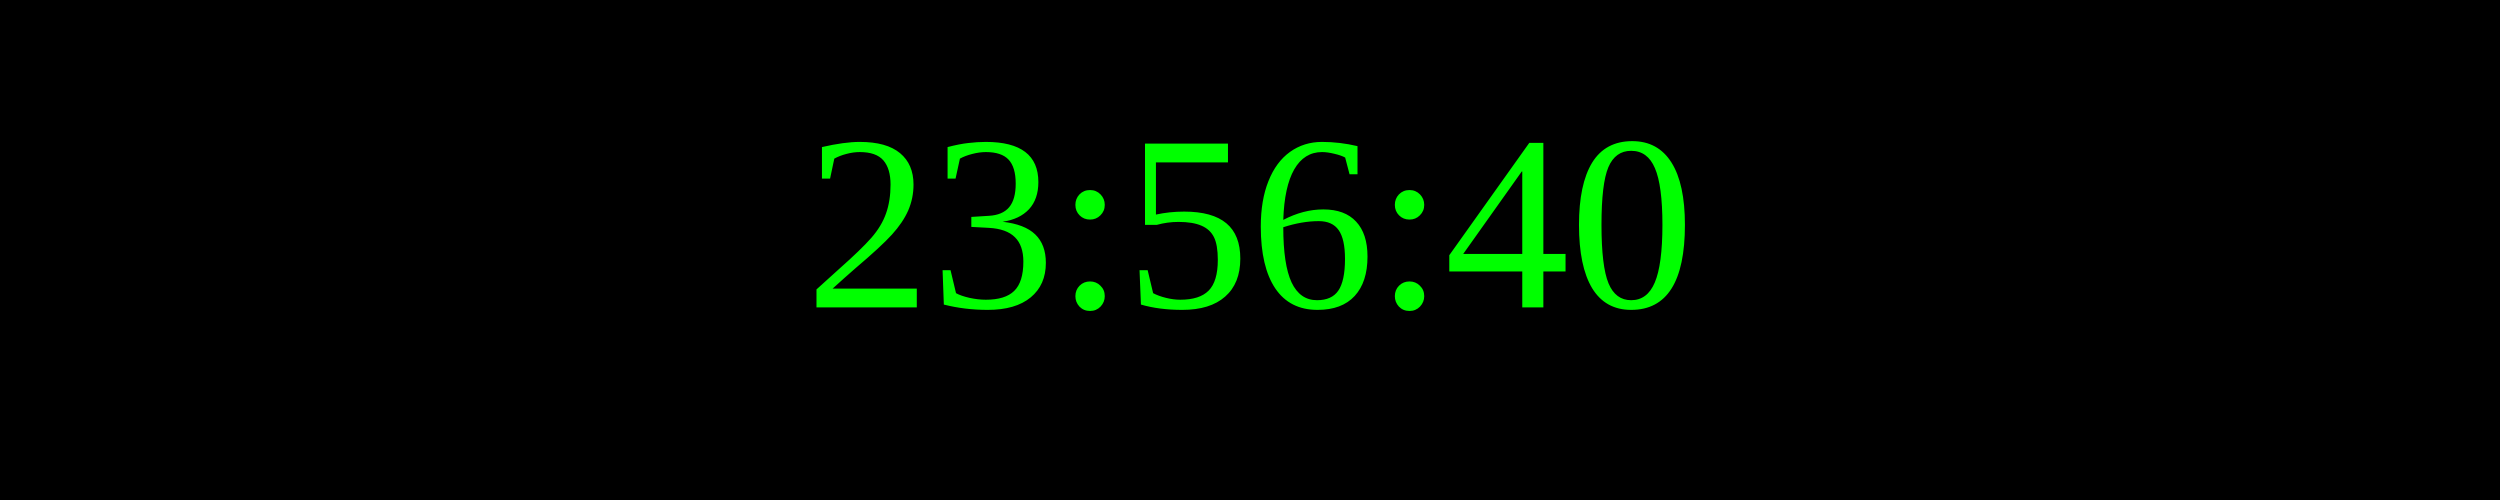
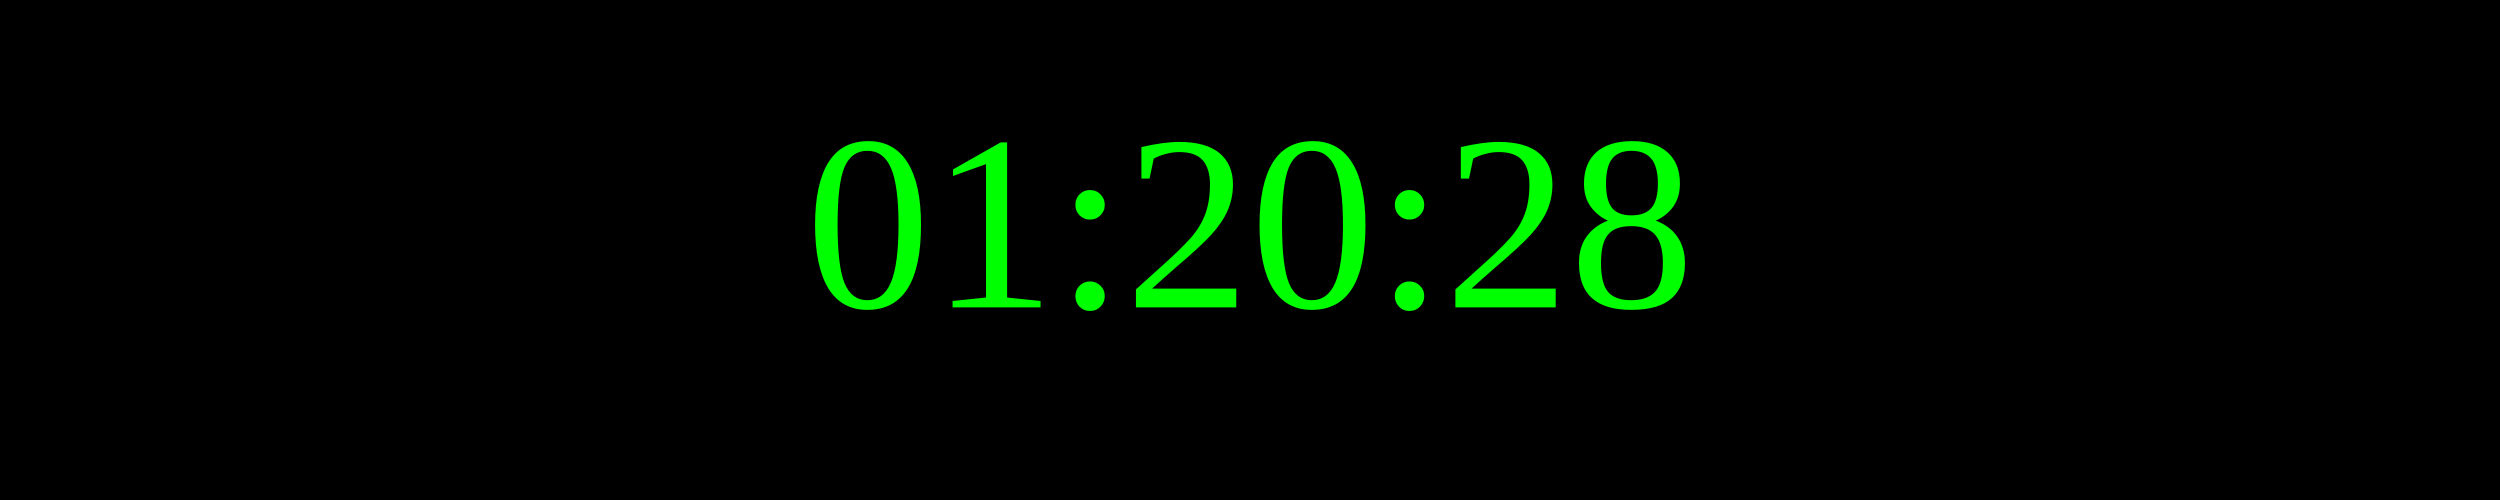
<svg xmlns="http://www.w3.org/2000/svg" width="250" height="50">
  <rect width="100%" height="100%" fill="black" />
  <text x="50%" y="50%" font-size="25" fill="lime" text-anchor="middle" dominant-baseline="middle">
- 23:56:40
+ 01:20:28
</text>
</svg>
